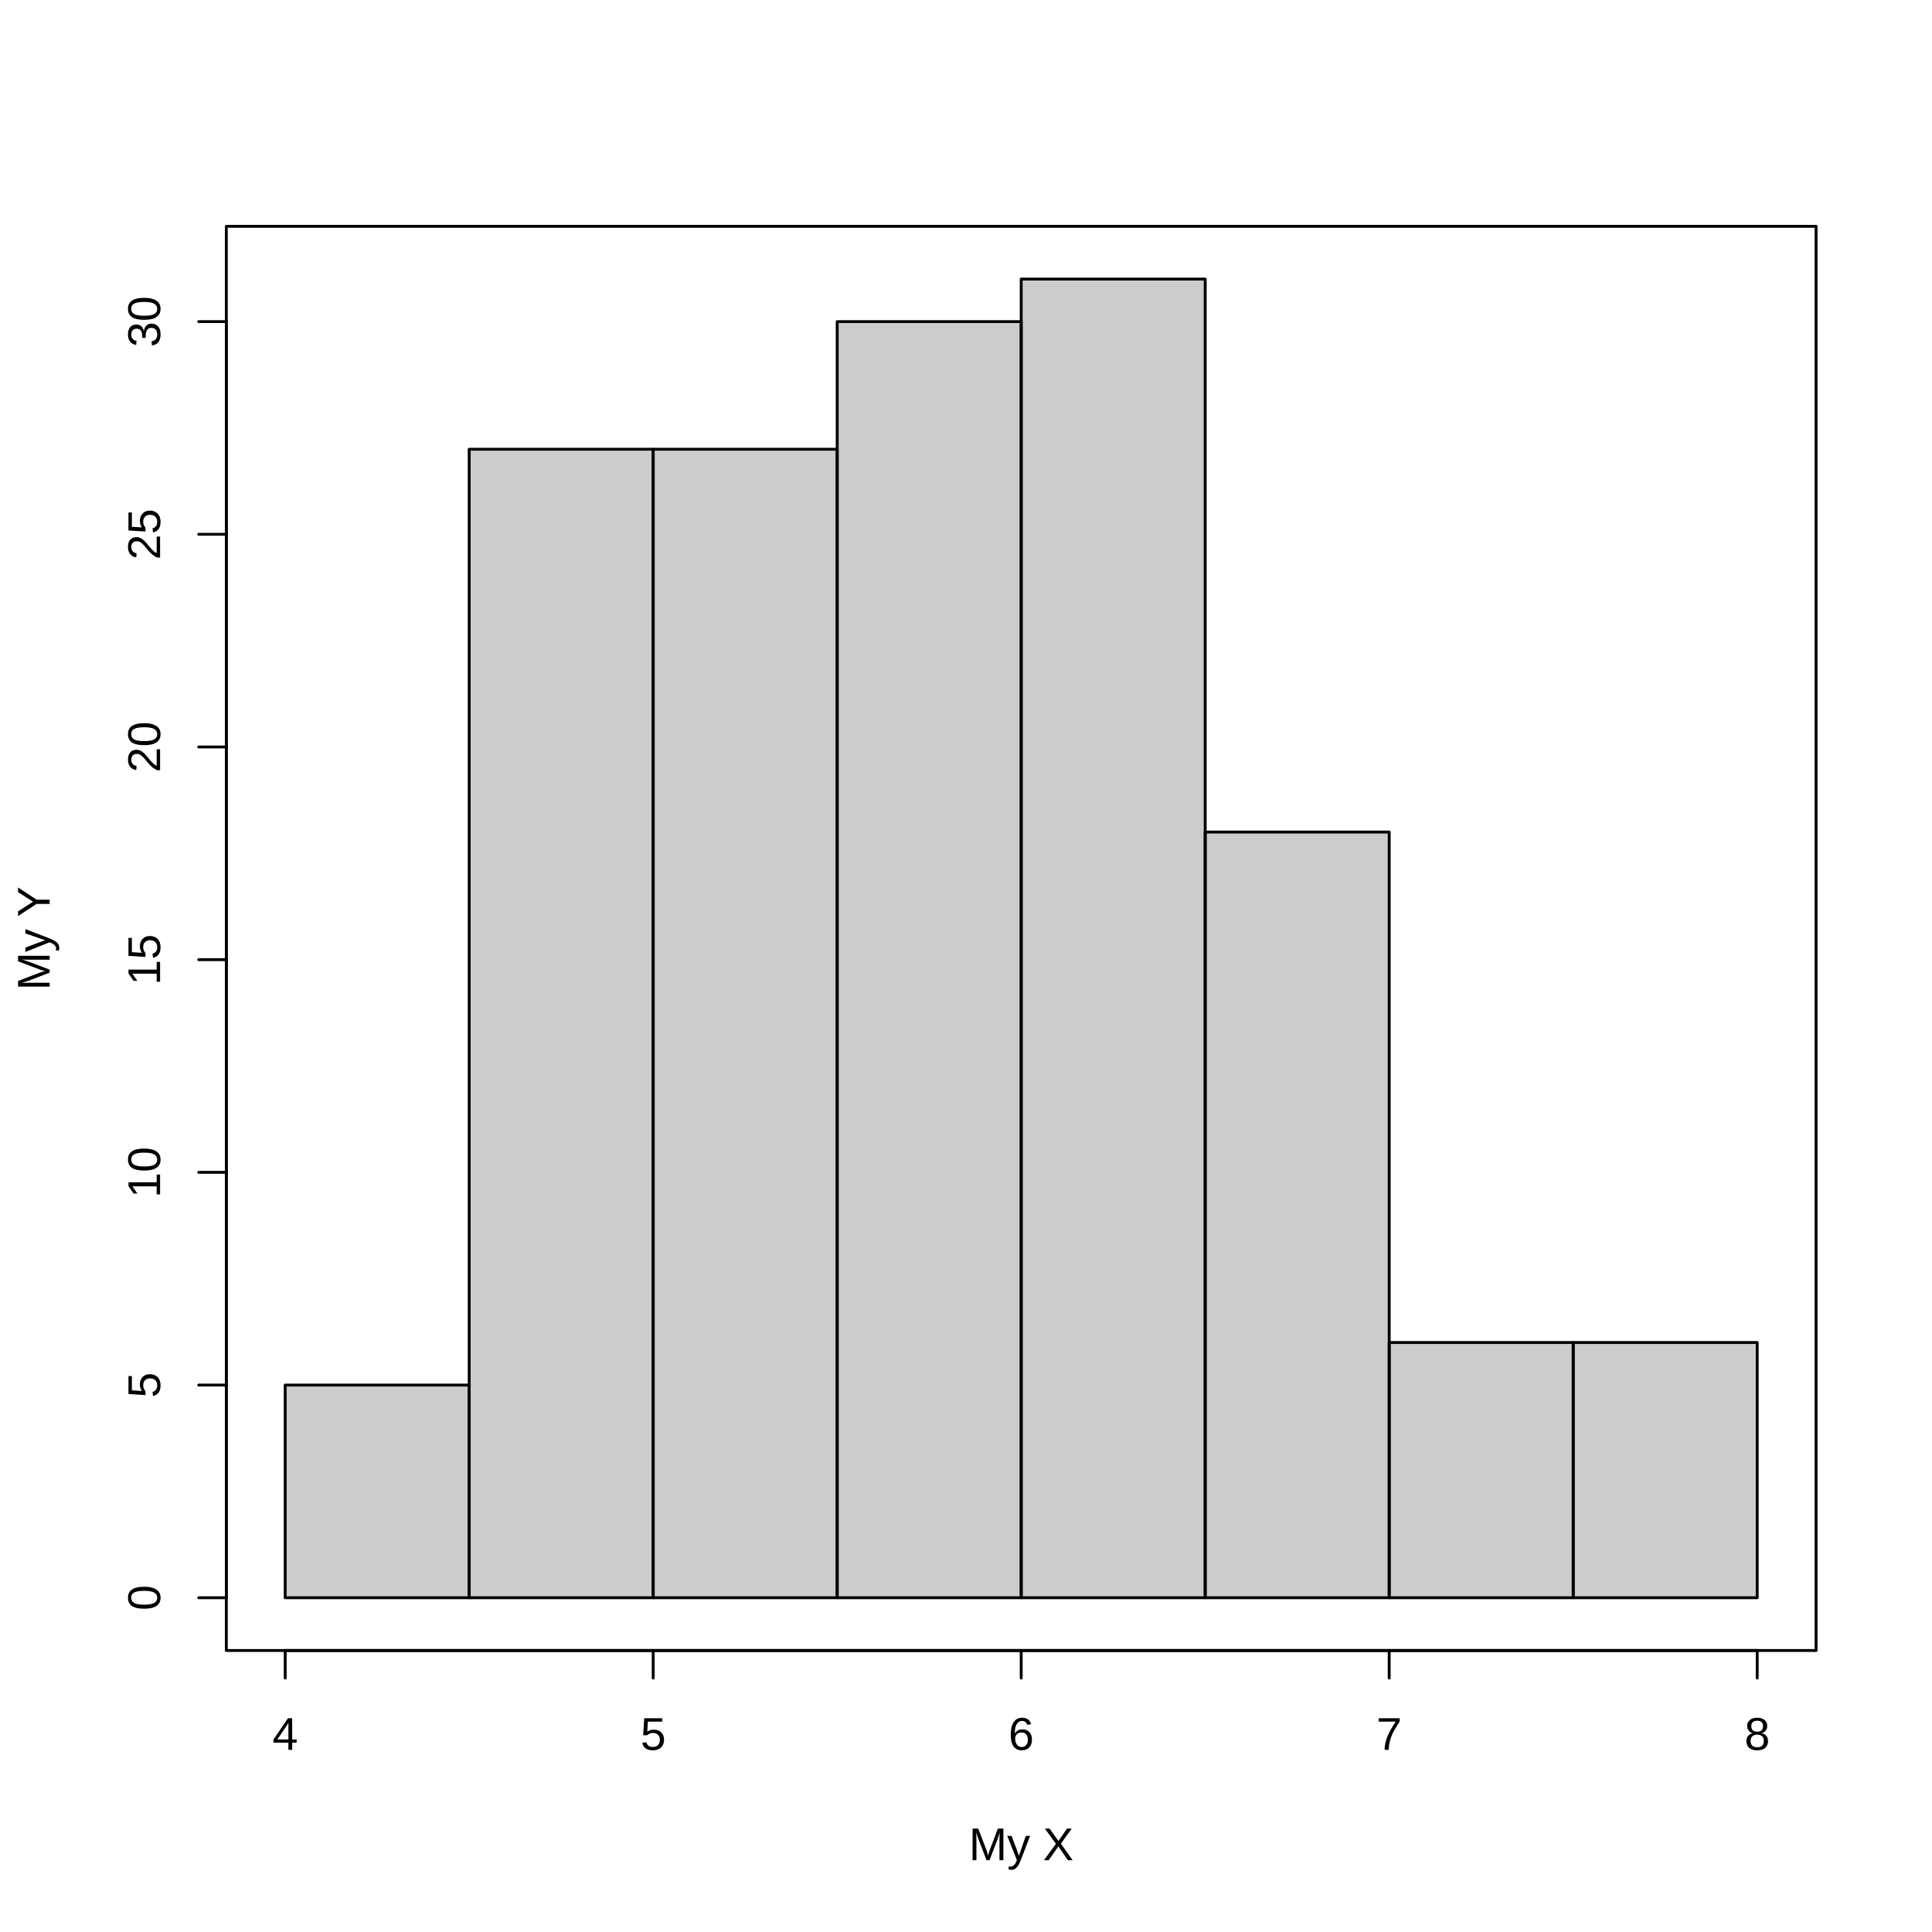
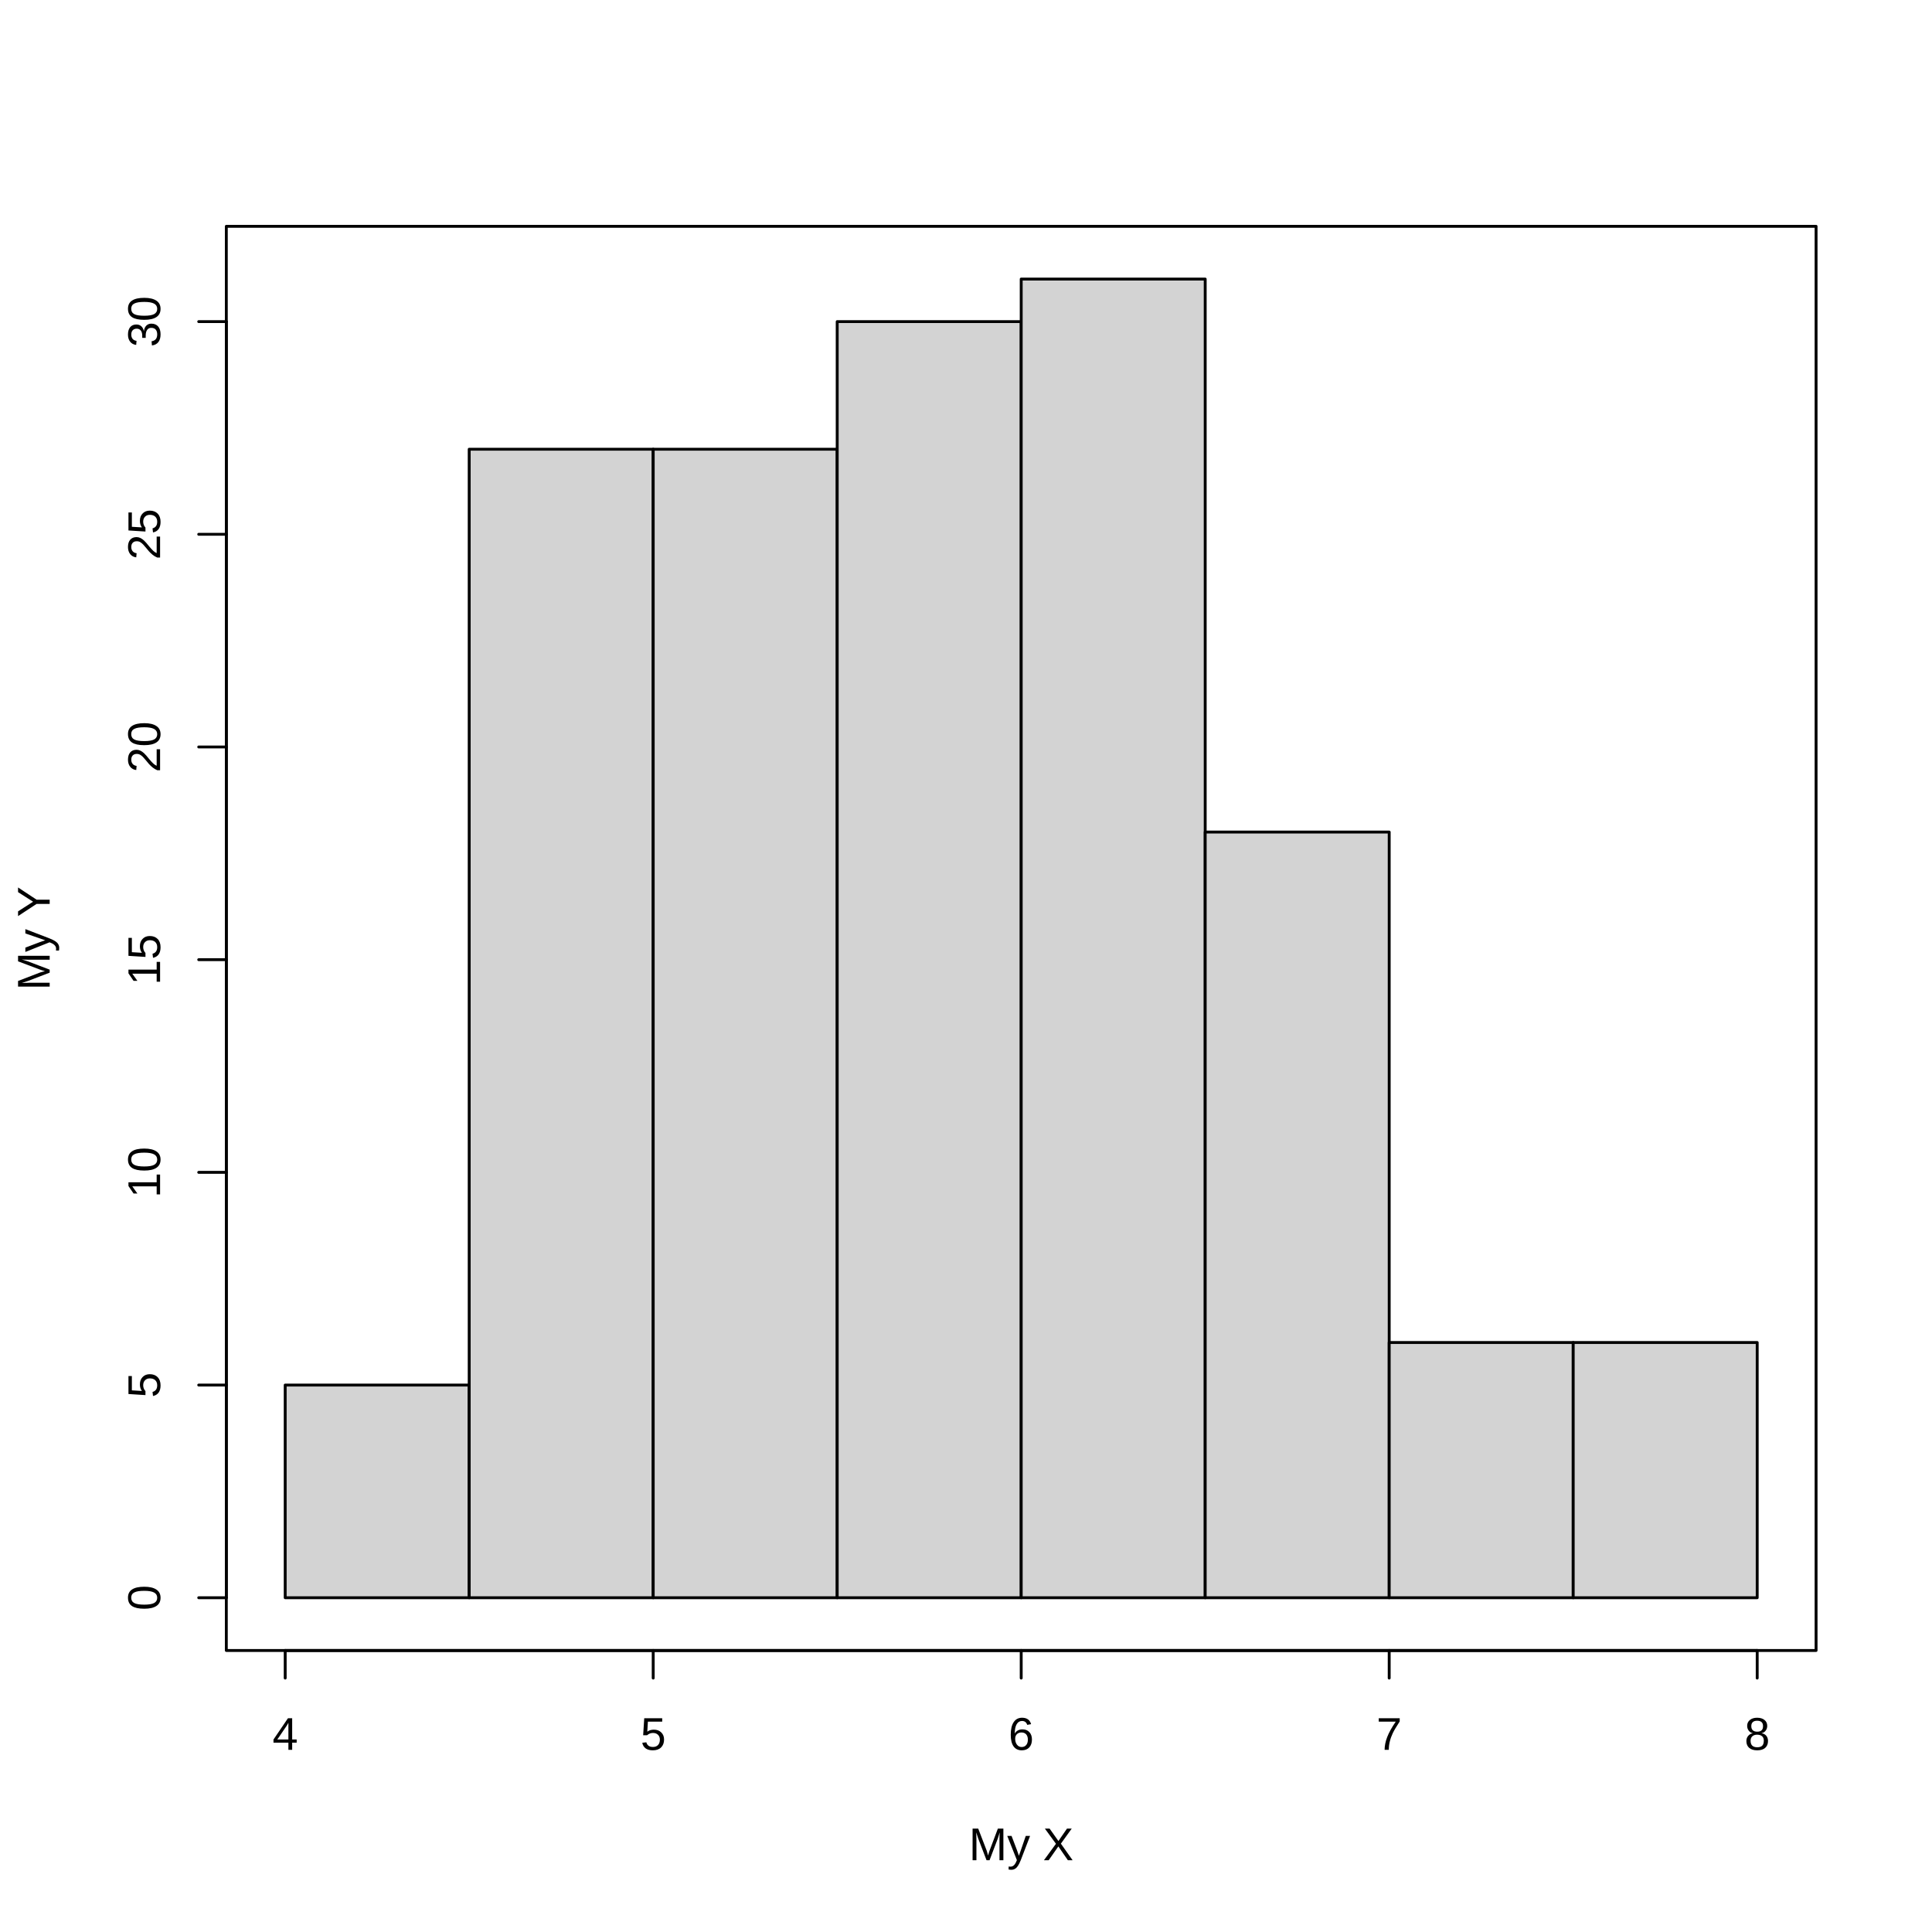
<svg xmlns="http://www.w3.org/2000/svg" width="504.00pt" height="504.00pt" viewBox="0 0 504.00 504.00">
  <g class="svglite">
    <defs>
      <style type="text/css">
    .svglite line, .svglite polyline, .svglite polygon, .svglite path, .svglite rect, .svglite circle {
      fill: none;
      stroke: #000000;
      stroke-linecap: round;
      stroke-linejoin: round;
      stroke-miterlimit: 10.00;
    }
    .svglite text {
      white-space: pre;
    }
    .svglite g.glyphgroup path {
      fill: inherit;
      stroke: none;
    }
  </style>
    </defs>
    <rect width="100%" height="100%" style="stroke: none; fill: #FFFFFF;" />
    <defs>
      <clipPath id="cpMC4wMHw1MDQuMDB8MC4wMHw1MDQuMDA=">
        <rect x="0.00" y="0.00" width="504.00" height="504.00" />
      </clipPath>
    </defs>
    <g clip-path="url(#cpMC4wMHw1MDQuMDB8MC4wMHw1MDQuMDA=)">
      <text x="266.40" y="485.28" text-anchor="middle" style="font-size: 12.00px; font-family: &quot;Liberation Sans&quot;;" textLength="27.33px" lengthAdjust="spacingAndGlyphs">My X</text>
      <text transform="translate(12.96,244.80) rotate(-90)" text-anchor="middle" style="font-size: 12.00px; font-family: &quot;Liberation Sans&quot;;" textLength="27.11px" lengthAdjust="spacingAndGlyphs">My Y</text>
      <line x1="74.40" y1="430.56" x2="458.40" y2="430.56" style="stroke-width: 0.75;" />
      <line x1="74.40" y1="430.56" x2="74.40" y2="437.76" style="stroke-width: 0.75;" />
      <line x1="170.40" y1="430.56" x2="170.40" y2="437.76" style="stroke-width: 0.75;" />
      <line x1="266.40" y1="430.56" x2="266.40" y2="437.76" style="stroke-width: 0.75;" />
      <line x1="362.40" y1="430.56" x2="362.40" y2="437.76" style="stroke-width: 0.75;" />
      <line x1="458.40" y1="430.56" x2="458.40" y2="437.76" style="stroke-width: 0.75;" />
      <text x="74.40" y="456.48" text-anchor="middle" style="font-size: 12.00px; font-family: &quot;Liberation Sans&quot;;" textLength="6.67px" lengthAdjust="spacingAndGlyphs">4</text>
      <text x="170.40" y="456.48" text-anchor="middle" style="font-size: 12.00px; font-family: &quot;Liberation Sans&quot;;" textLength="6.67px" lengthAdjust="spacingAndGlyphs">5</text>
      <text x="266.40" y="456.48" text-anchor="middle" style="font-size: 12.00px; font-family: &quot;Liberation Sans&quot;;" textLength="6.67px" lengthAdjust="spacingAndGlyphs">6</text>
      <text x="362.40" y="456.48" text-anchor="middle" style="font-size: 12.00px; font-family: &quot;Liberation Sans&quot;;" textLength="6.67px" lengthAdjust="spacingAndGlyphs">7</text>
      <text x="458.40" y="456.48" text-anchor="middle" style="font-size: 12.00px; font-family: &quot;Liberation Sans&quot;;" textLength="6.67px" lengthAdjust="spacingAndGlyphs">8</text>
      <line x1="59.04" y1="416.80" x2="59.04" y2="83.90" style="stroke-width: 0.75;" />
      <line x1="59.04" y1="416.80" x2="51.84" y2="416.80" style="stroke-width: 0.75;" />
      <line x1="59.04" y1="361.32" x2="51.84" y2="361.32" style="stroke-width: 0.75;" />
      <line x1="59.04" y1="305.83" x2="51.84" y2="305.83" style="stroke-width: 0.75;" />
      <line x1="59.04" y1="250.35" x2="51.84" y2="250.35" style="stroke-width: 0.75;" />
      <line x1="59.04" y1="194.86" x2="51.84" y2="194.86" style="stroke-width: 0.75;" />
      <line x1="59.04" y1="139.38" x2="51.84" y2="139.38" style="stroke-width: 0.75;" />
      <line x1="59.04" y1="83.90" x2="51.84" y2="83.90" style="stroke-width: 0.75;" />
      <text transform="translate(41.76,416.80) rotate(-90)" text-anchor="middle" style="font-size: 12.00px; font-family: &quot;Liberation Sans&quot;;" textLength="6.67px" lengthAdjust="spacingAndGlyphs">0</text>
      <text transform="translate(41.76,361.32) rotate(-90)" text-anchor="middle" style="font-size: 12.00px; font-family: &quot;Liberation Sans&quot;;" textLength="6.67px" lengthAdjust="spacingAndGlyphs">5</text>
      <text transform="translate(41.76,305.83) rotate(-90)" text-anchor="middle" style="font-size: 12.00px; font-family: &quot;Liberation Sans&quot;;" textLength="13.34px" lengthAdjust="spacingAndGlyphs">10</text>
      <text transform="translate(41.76,250.35) rotate(-90)" text-anchor="middle" style="font-size: 12.00px; font-family: &quot;Liberation Sans&quot;;" textLength="13.34px" lengthAdjust="spacingAndGlyphs">15</text>
      <text transform="translate(41.76,194.86) rotate(-90)" text-anchor="middle" style="font-size: 12.00px; font-family: &quot;Liberation Sans&quot;;" textLength="13.34px" lengthAdjust="spacingAndGlyphs">20</text>
      <text transform="translate(41.76,139.38) rotate(-90)" text-anchor="middle" style="font-size: 12.00px; font-family: &quot;Liberation Sans&quot;;" textLength="13.34px" lengthAdjust="spacingAndGlyphs">25</text>
      <text transform="translate(41.76,83.90) rotate(-90)" text-anchor="middle" style="font-size: 12.00px; font-family: &quot;Liberation Sans&quot;;" textLength="13.34px" lengthAdjust="spacingAndGlyphs">30</text>
      <polygon points="59.04,430.56 473.76,430.56 473.76,59.04 59.04,59.04 " style="stroke-width: 0.75;" />
    </g>
    <defs>
      <clipPath id="cpNTkuMDR8NDczLjc2fDU5LjA0fDQzMC41Ng==">
        <rect x="59.04" y="59.04" width="414.72" height="371.52" />
      </clipPath>
    </defs>
    <g clip-path="url(#cpNTkuMDR8NDczLjc2fDU5LjA0fDQzMC41Ng==)">
-       <rect x="74.40" y="361.32" width="48.00" height="55.48" style="stroke-width: 0.75; fill: #000000; fill-opacity: 0.20;" />
-       <rect x="122.40" y="117.19" width="48.00" height="299.61" style="stroke-width: 0.75; fill: #000000; fill-opacity: 0.20;" />
-       <rect x="170.40" y="117.19" width="48.00" height="299.61" style="stroke-width: 0.75; fill: #000000; fill-opacity: 0.20;" />
-       <rect x="218.40" y="83.90" width="48.00" height="332.90" style="stroke-width: 0.75; fill: #000000; fill-opacity: 0.20;" />
-       <rect x="266.40" y="72.80" width="48.00" height="344.00" style="stroke-width: 0.75; fill: #000000; fill-opacity: 0.20;" />
-       <rect x="314.40" y="217.06" width="48.00" height="199.74" style="stroke-width: 0.75; fill: #000000; fill-opacity: 0.20;" />
-       <rect x="362.40" y="350.22" width="48.00" height="66.58" style="stroke-width: 0.75; fill: #000000; fill-opacity: 0.20;" />
-       <rect x="410.40" y="350.22" width="48.00" height="66.58" style="stroke-width: 0.75; fill: #000000; fill-opacity: 0.20;" />
+       <rect x="74.40" y="361.32" width="48.00" height="55.48" style="stroke-width: 0.75; fill: #D3D3D3;" />
+       <rect x="122.40" y="117.19" width="48.00" height="299.61" style="stroke-width: 0.75; fill: #D3D3D3;" />
+       <rect x="170.40" y="117.19" width="48.00" height="299.61" style="stroke-width: 0.75; fill: #D3D3D3;" />
+       <rect x="218.40" y="83.90" width="48.00" height="332.90" style="stroke-width: 0.75; fill: #D3D3D3;" />
+       <rect x="266.40" y="72.80" width="48.00" height="344.00" style="stroke-width: 0.75; fill: #D3D3D3;" />
+       <rect x="314.40" y="217.06" width="48.00" height="199.74" style="stroke-width: 0.75; fill: #D3D3D3;" />
+       <rect x="362.40" y="350.22" width="48.00" height="66.58" style="stroke-width: 0.75; fill: #D3D3D3;" />
+       <rect x="410.40" y="350.22" width="48.00" height="66.58" style="stroke-width: 0.75; fill: #D3D3D3;" />
    </g>
  </g>
</svg>
